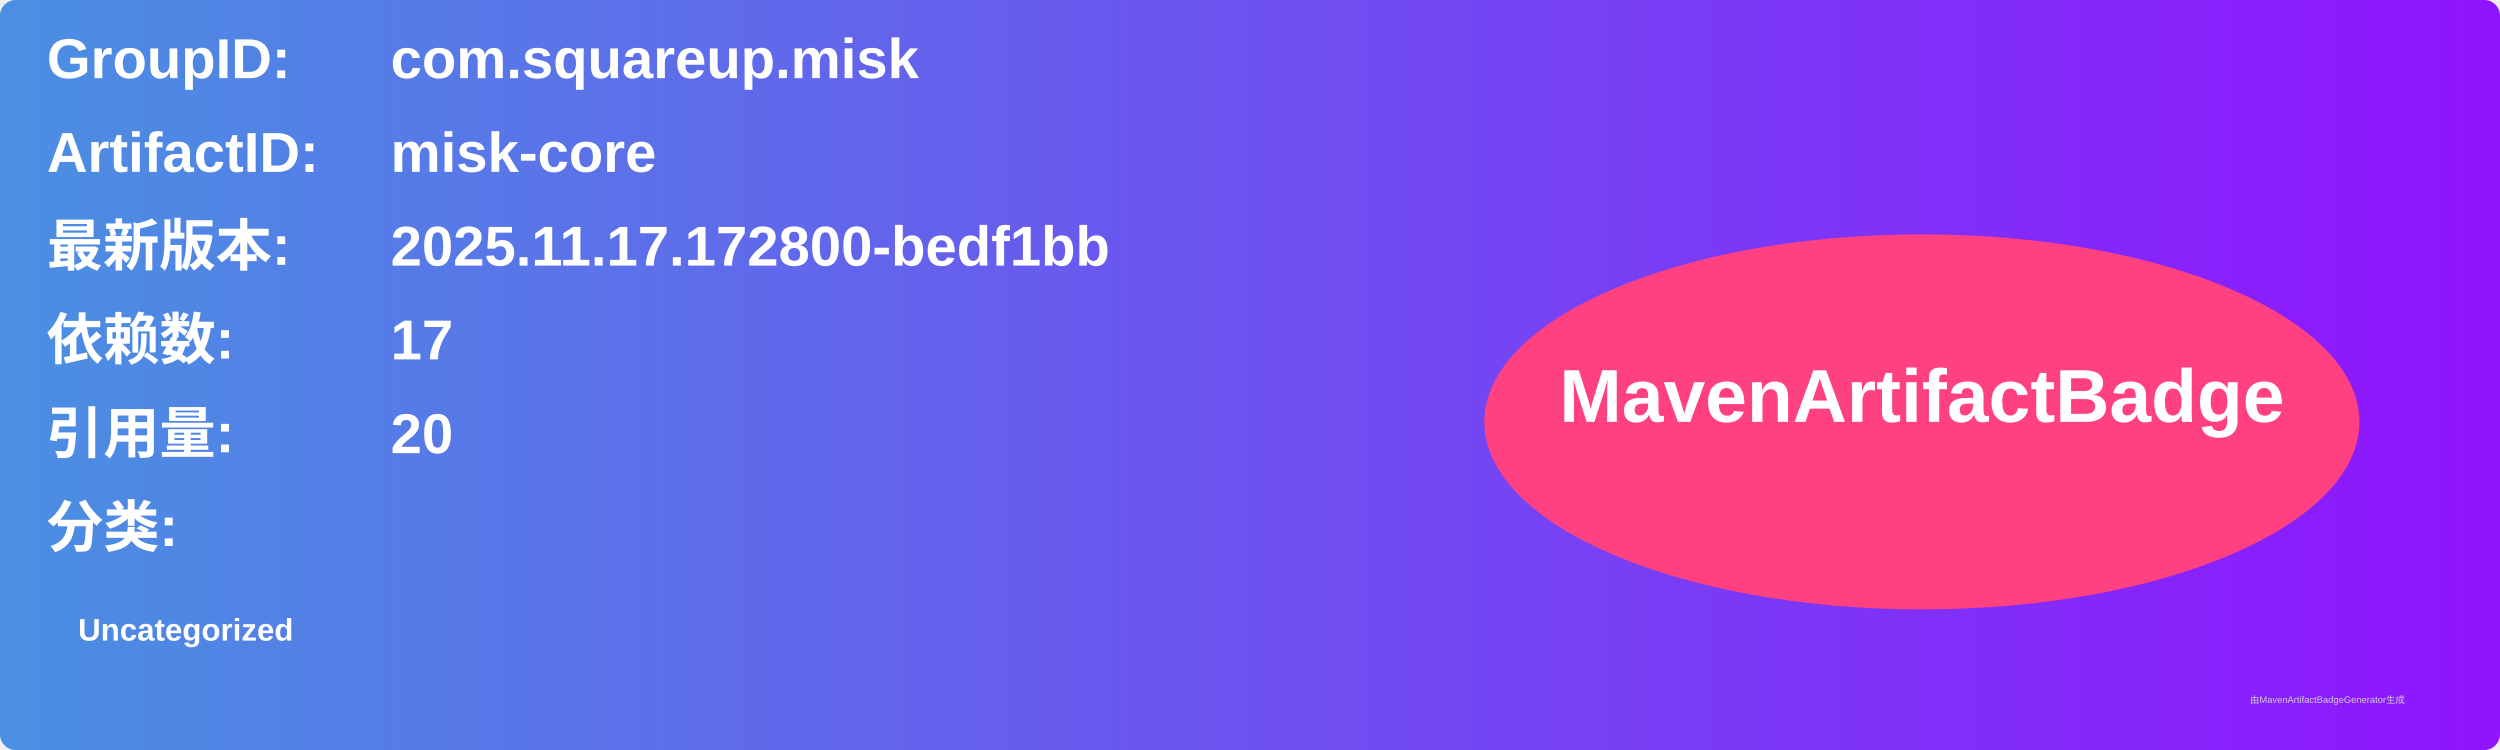
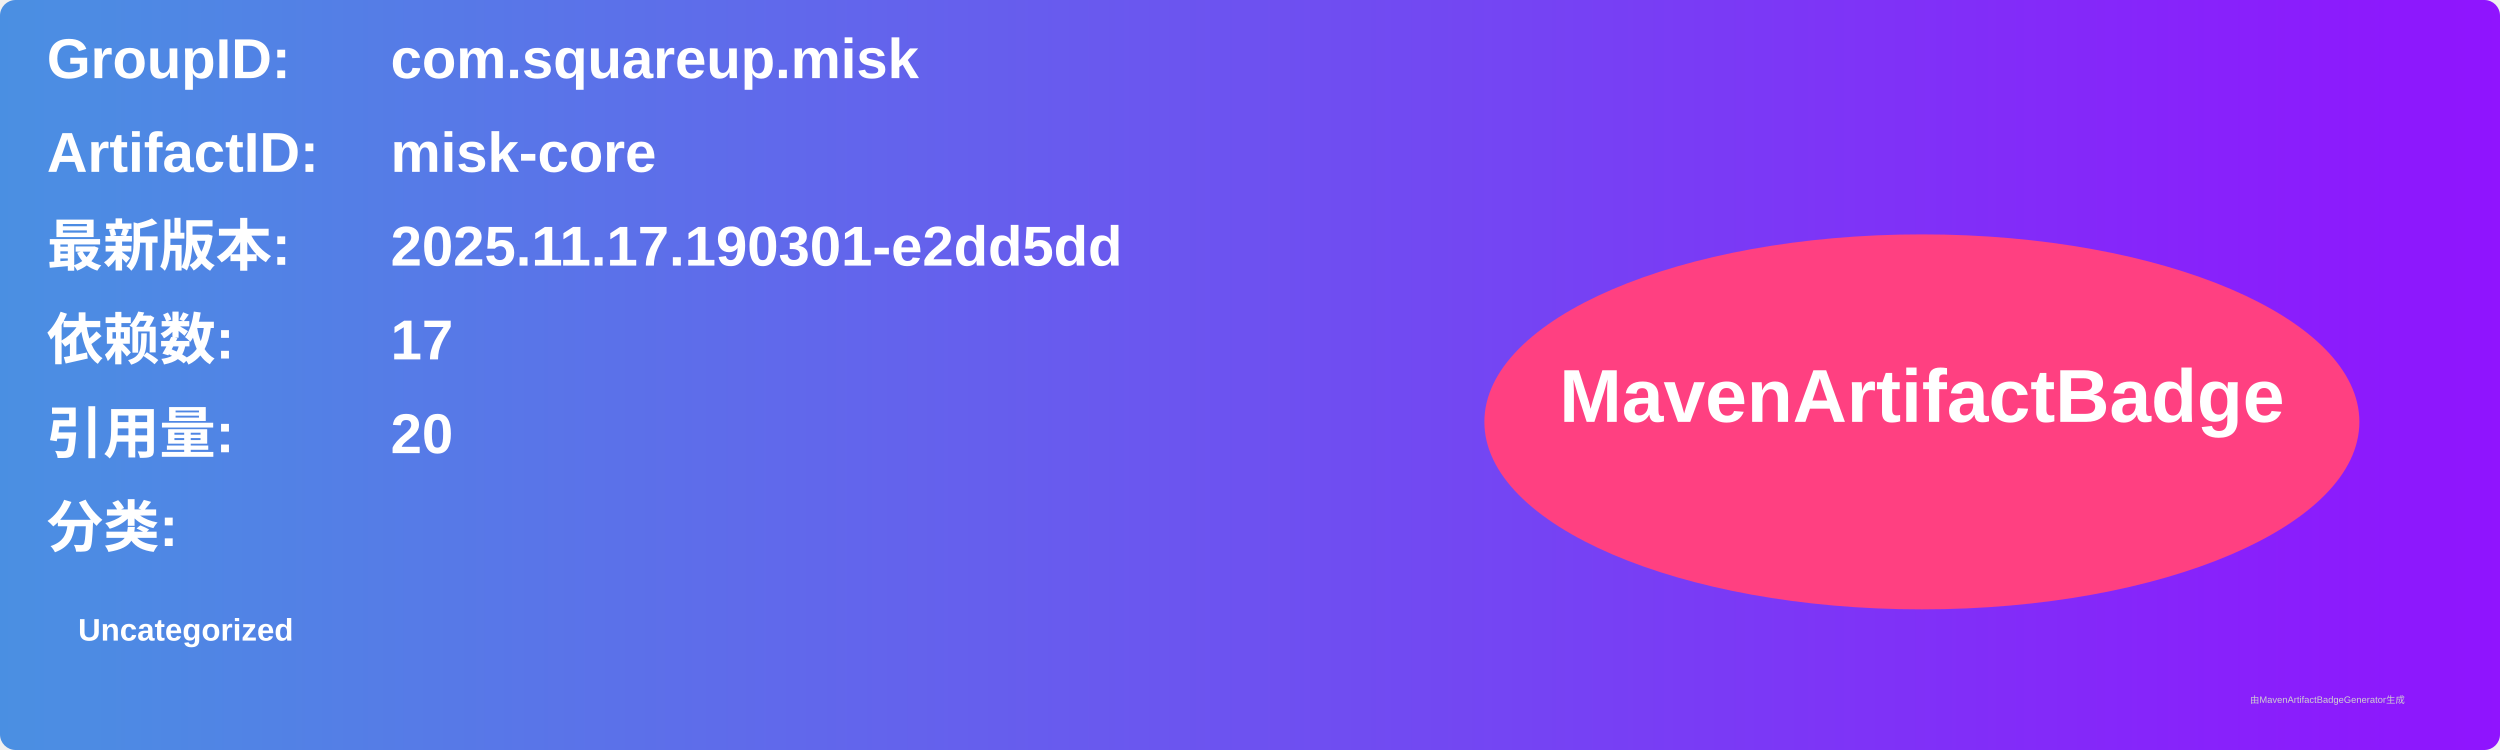
<svg xmlns="http://www.w3.org/2000/svg" width="800" height="240" viewBox="0 0 800 240">
  <linearGradient id="grad" x1="0%" y1="0%" x2="100%" y2="0%">
    <stop offset="0%" stop-color="#4a90e2" />
    <stop offset="100%" stop-color="#9013fe" />
  </linearGradient>
  <rect width="100%" height="100%" rx="5" ry="5" fill="url(#grad)" />
  <g transform="translate(15, 15)">
    <text x="0" y="10" font-family="Arial" font-size="18" fill="white" font-weight="bold" width="260">GroupID:</text>
    <text x="110" y="10" font-family="Arial" font-size="18" fill="white" font-weight="bold" width="460">com.squareup.misk</text>
    <text x="0" y="40" font-family="Arial" font-size="18" fill="white" font-weight="bold" width="260">ArtifactID:</text>
    <text x="110" y="40" font-family="Arial" font-size="18" fill="white" font-weight="bold" width="460">misk-core</text>
    <text x="0" y="70" font-family="Arial" font-size="18" fill="white" font-weight="bold">最新版本:</text>
    <text x="110" y="70" font-family="Arial" font-size="18" fill="white" font-weight="bold">
-       <tspan font-weight="bold">2025.11.17.172800-bedf1bb</tspan>
+       <tspan font-weight="bold">2025.11.17.190301-e2dd5dd</tspan>
    </text>
    <text x="0" y="100" font-family="Arial" font-size="18" fill="white" font-weight="bold">依赖数: </text>
    <text x="110" y="100" font-family="Arial" font-size="18" fill="white">
      <tspan font-weight="bold">17</tspan>
    </text>
    <text x="0" y="130" font-family="Arial" font-size="18" fill="white" font-weight="bold">引用量: </text>
    <text x="110" y="130" font-family="Arial" font-size="18" fill="white">
      <tspan font-weight="bold">20</tspan>
    </text>
    <text x="0" y="160" font-family="Arial" font-size="18" fill="white" font-weight="bold">分类:</text>
    <text x="10" y="190" font-family="Arial" font-size="10" fill="white">
      <tspan font-weight="bold">Uncategorized</tspan>
    </text>
    <ellipse cx="600" cy="120" rx="140" ry="60" fill="#ff4081" />
    <text x="600" y="120" text-anchor="middle" font-family="Arial" font-size="24" fill="white" font-weight="bold">MavenArtifactBadge</text>
  </g>
  <text x="720" y="225" font-family="Arial" font-size="3" fill="#d0d0d0">由MavenArtifactBadgeGenerator生成</text>
</svg>
